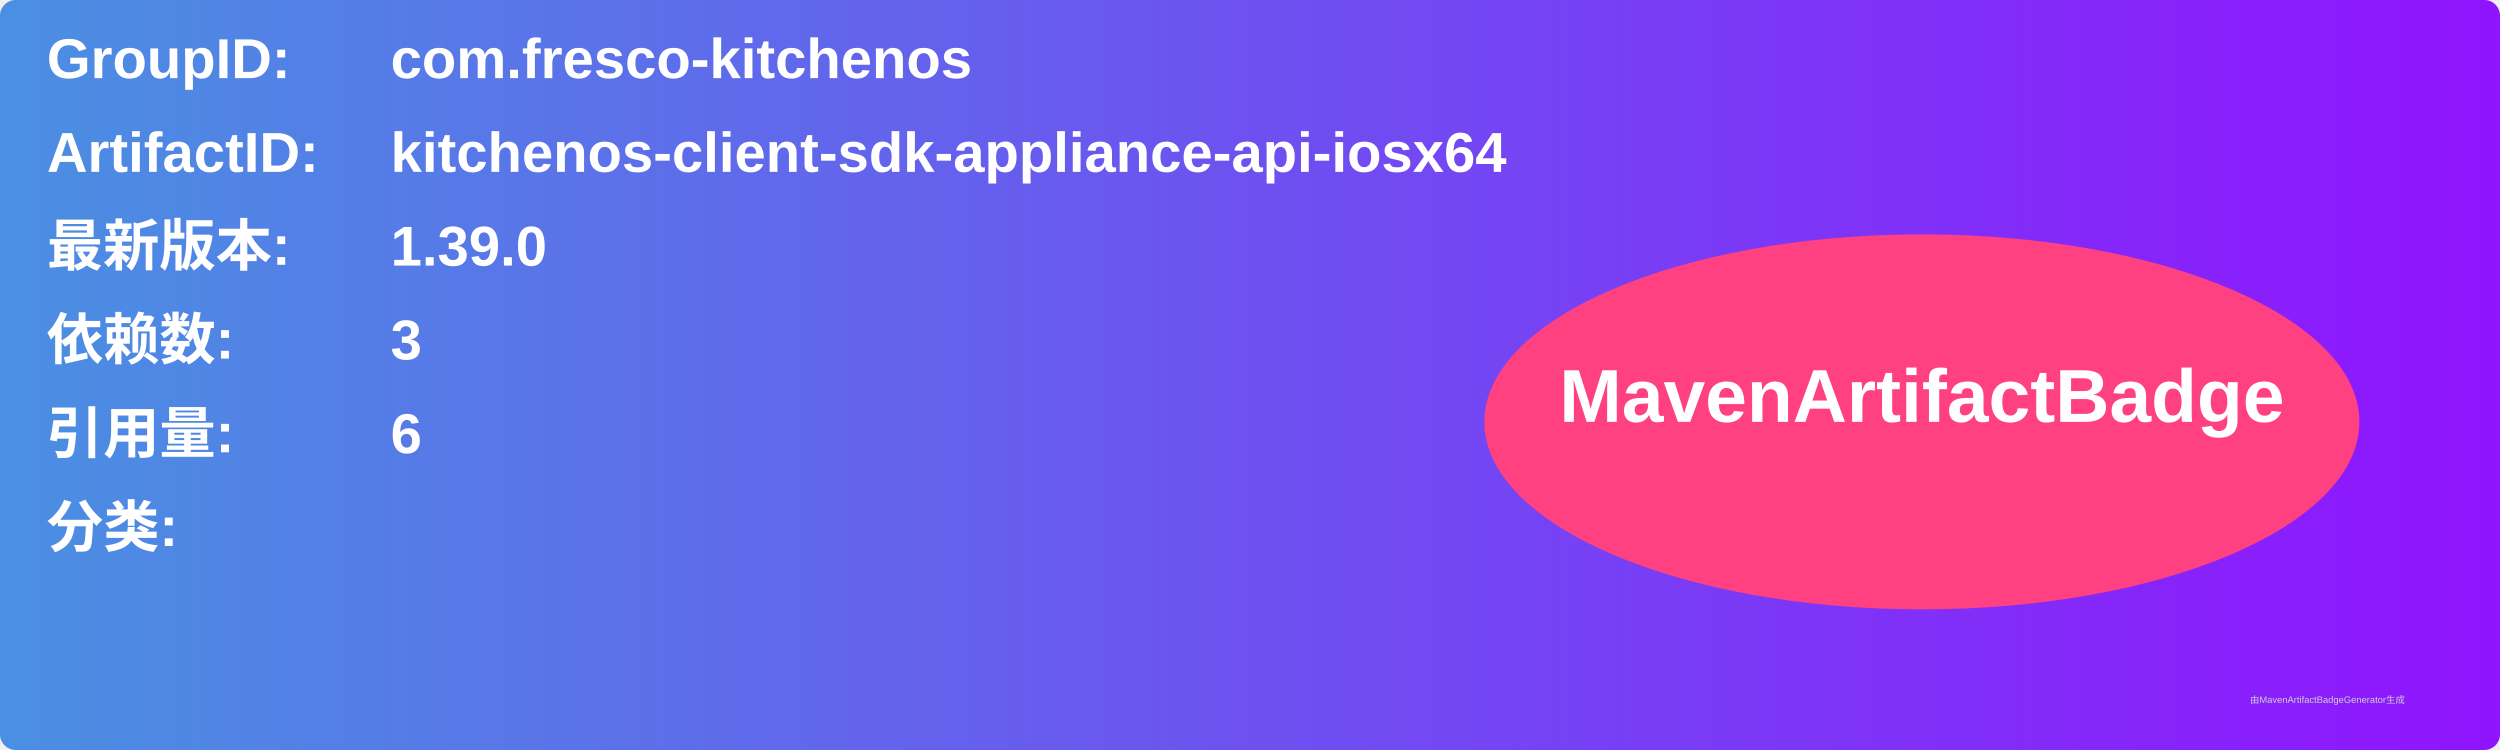
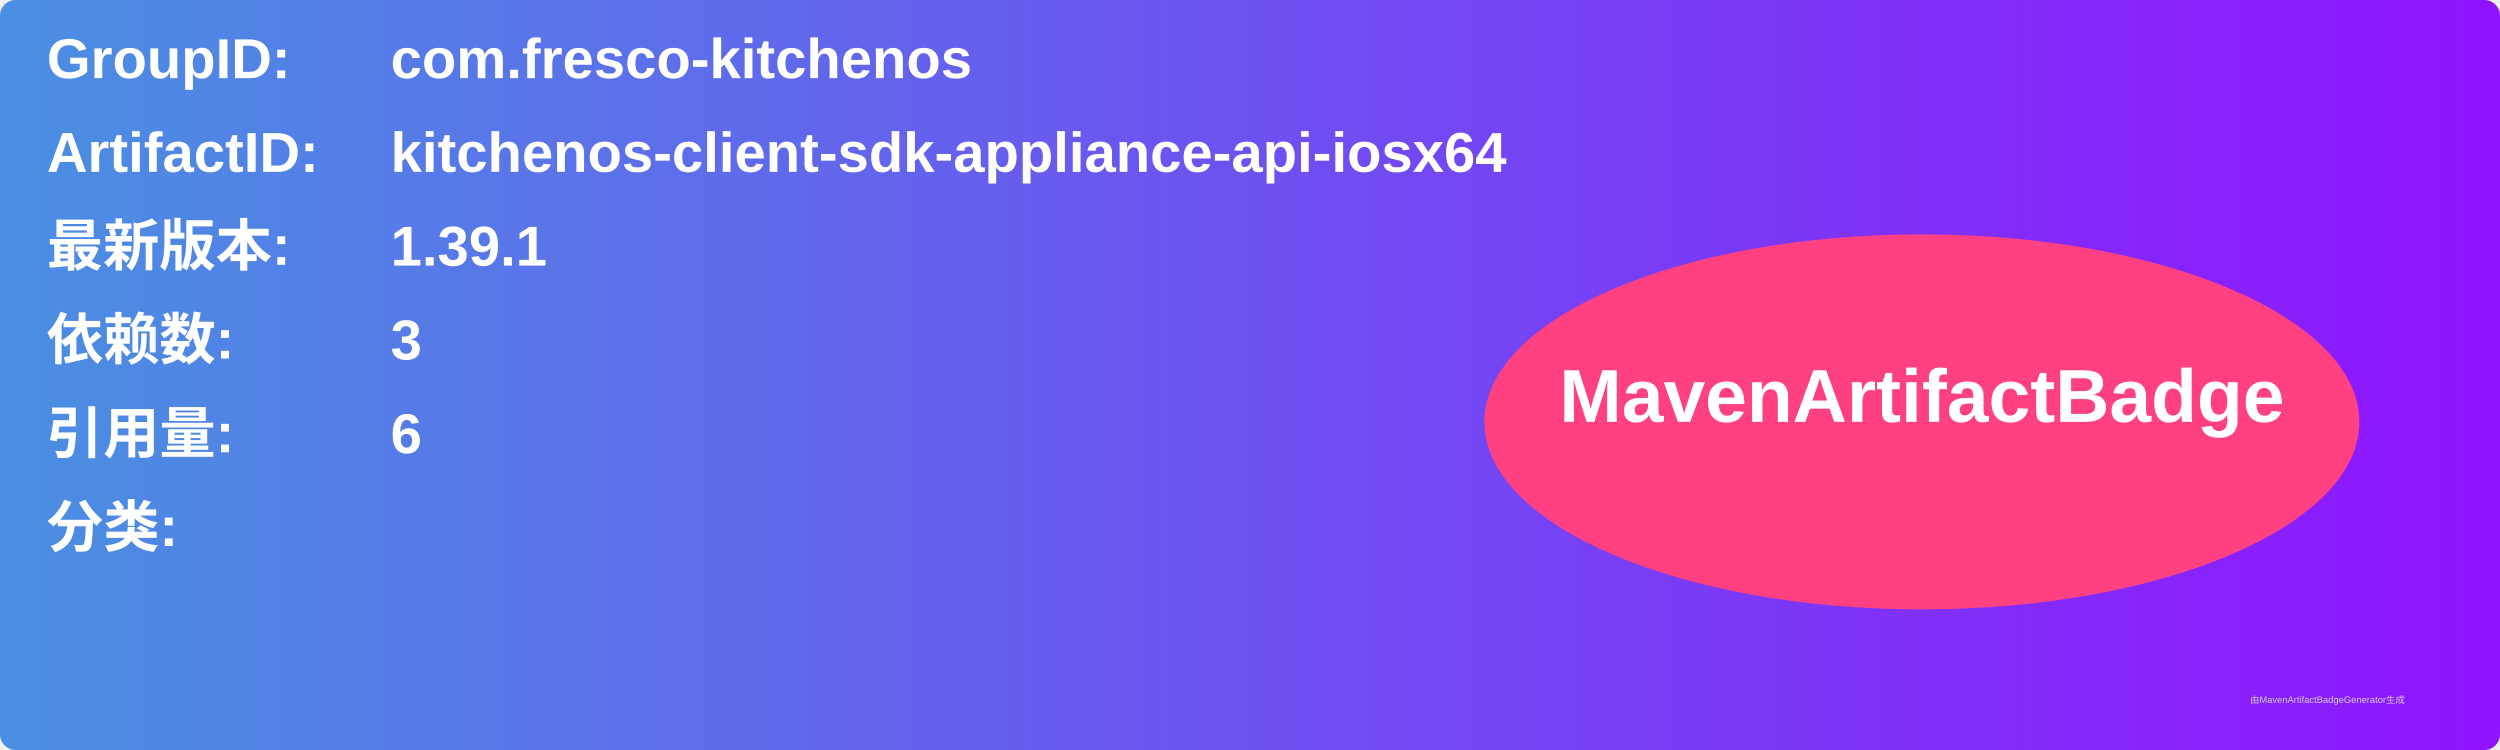
<svg xmlns="http://www.w3.org/2000/svg" width="800" height="240" viewBox="0 0 800 240">
  <linearGradient id="grad" x1="0%" y1="0%" x2="100%" y2="0%">
    <stop offset="0%" stop-color="#4a90e2" />
    <stop offset="100%" stop-color="#9013fe" />
  </linearGradient>
  <rect width="100%" height="100%" rx="5" ry="5" fill="url(#grad)" />
  <g transform="translate(15, 15)">
    <text x="0" y="10" font-family="Arial" font-size="18" fill="white" font-weight="bold" width="260">GroupID:</text>
    <text x="110" y="10" font-family="Arial" font-size="18" fill="white" font-weight="bold" width="460">com.fresco-kitchenos</text>
    <text x="0" y="40" font-family="Arial" font-size="18" fill="white" font-weight="bold" width="260">ArtifactID:</text>
    <text x="110" y="40" font-family="Arial" font-size="18" fill="white" font-weight="bold" width="460">kitchenos-client-sdk-appliance-api-iosx64</text>
    <text x="0" y="70" font-family="Arial" font-size="18" fill="white" font-weight="bold">最新版本:</text>
    <text x="110" y="70" font-family="Arial" font-size="18" fill="white" font-weight="bold">
-       <tspan font-weight="bold">1.39.0</tspan>
+       <tspan font-weight="bold">1.39.1</tspan>
    </text>
    <text x="0" y="100" font-family="Arial" font-size="18" fill="white" font-weight="bold">依赖数: </text>
    <text x="110" y="100" font-family="Arial" font-size="18" fill="white">
      <tspan font-weight="bold">3</tspan>
    </text>
    <text x="0" y="130" font-family="Arial" font-size="18" fill="white" font-weight="bold">引用量: </text>
    <text x="110" y="130" font-family="Arial" font-size="18" fill="white">
      <tspan font-weight="bold">6</tspan>
    </text>
    <text x="0" y="160" font-family="Arial" font-size="18" fill="white" font-weight="bold">分类:</text>
    <text x="10" y="190" font-family="Arial" font-size="10" fill="white">
      <tspan font-weight="bold" />
    </text>
    <ellipse cx="600" cy="120" rx="140" ry="60" fill="#ff4081" />
    <text x="600" y="120" text-anchor="middle" font-family="Arial" font-size="24" fill="white" font-weight="bold">MavenArtifactBadge</text>
  </g>
  <text x="720" y="225" font-family="Arial" font-size="3" fill="#d0d0d0">由MavenArtifactBadgeGenerator生成</text>
</svg>
